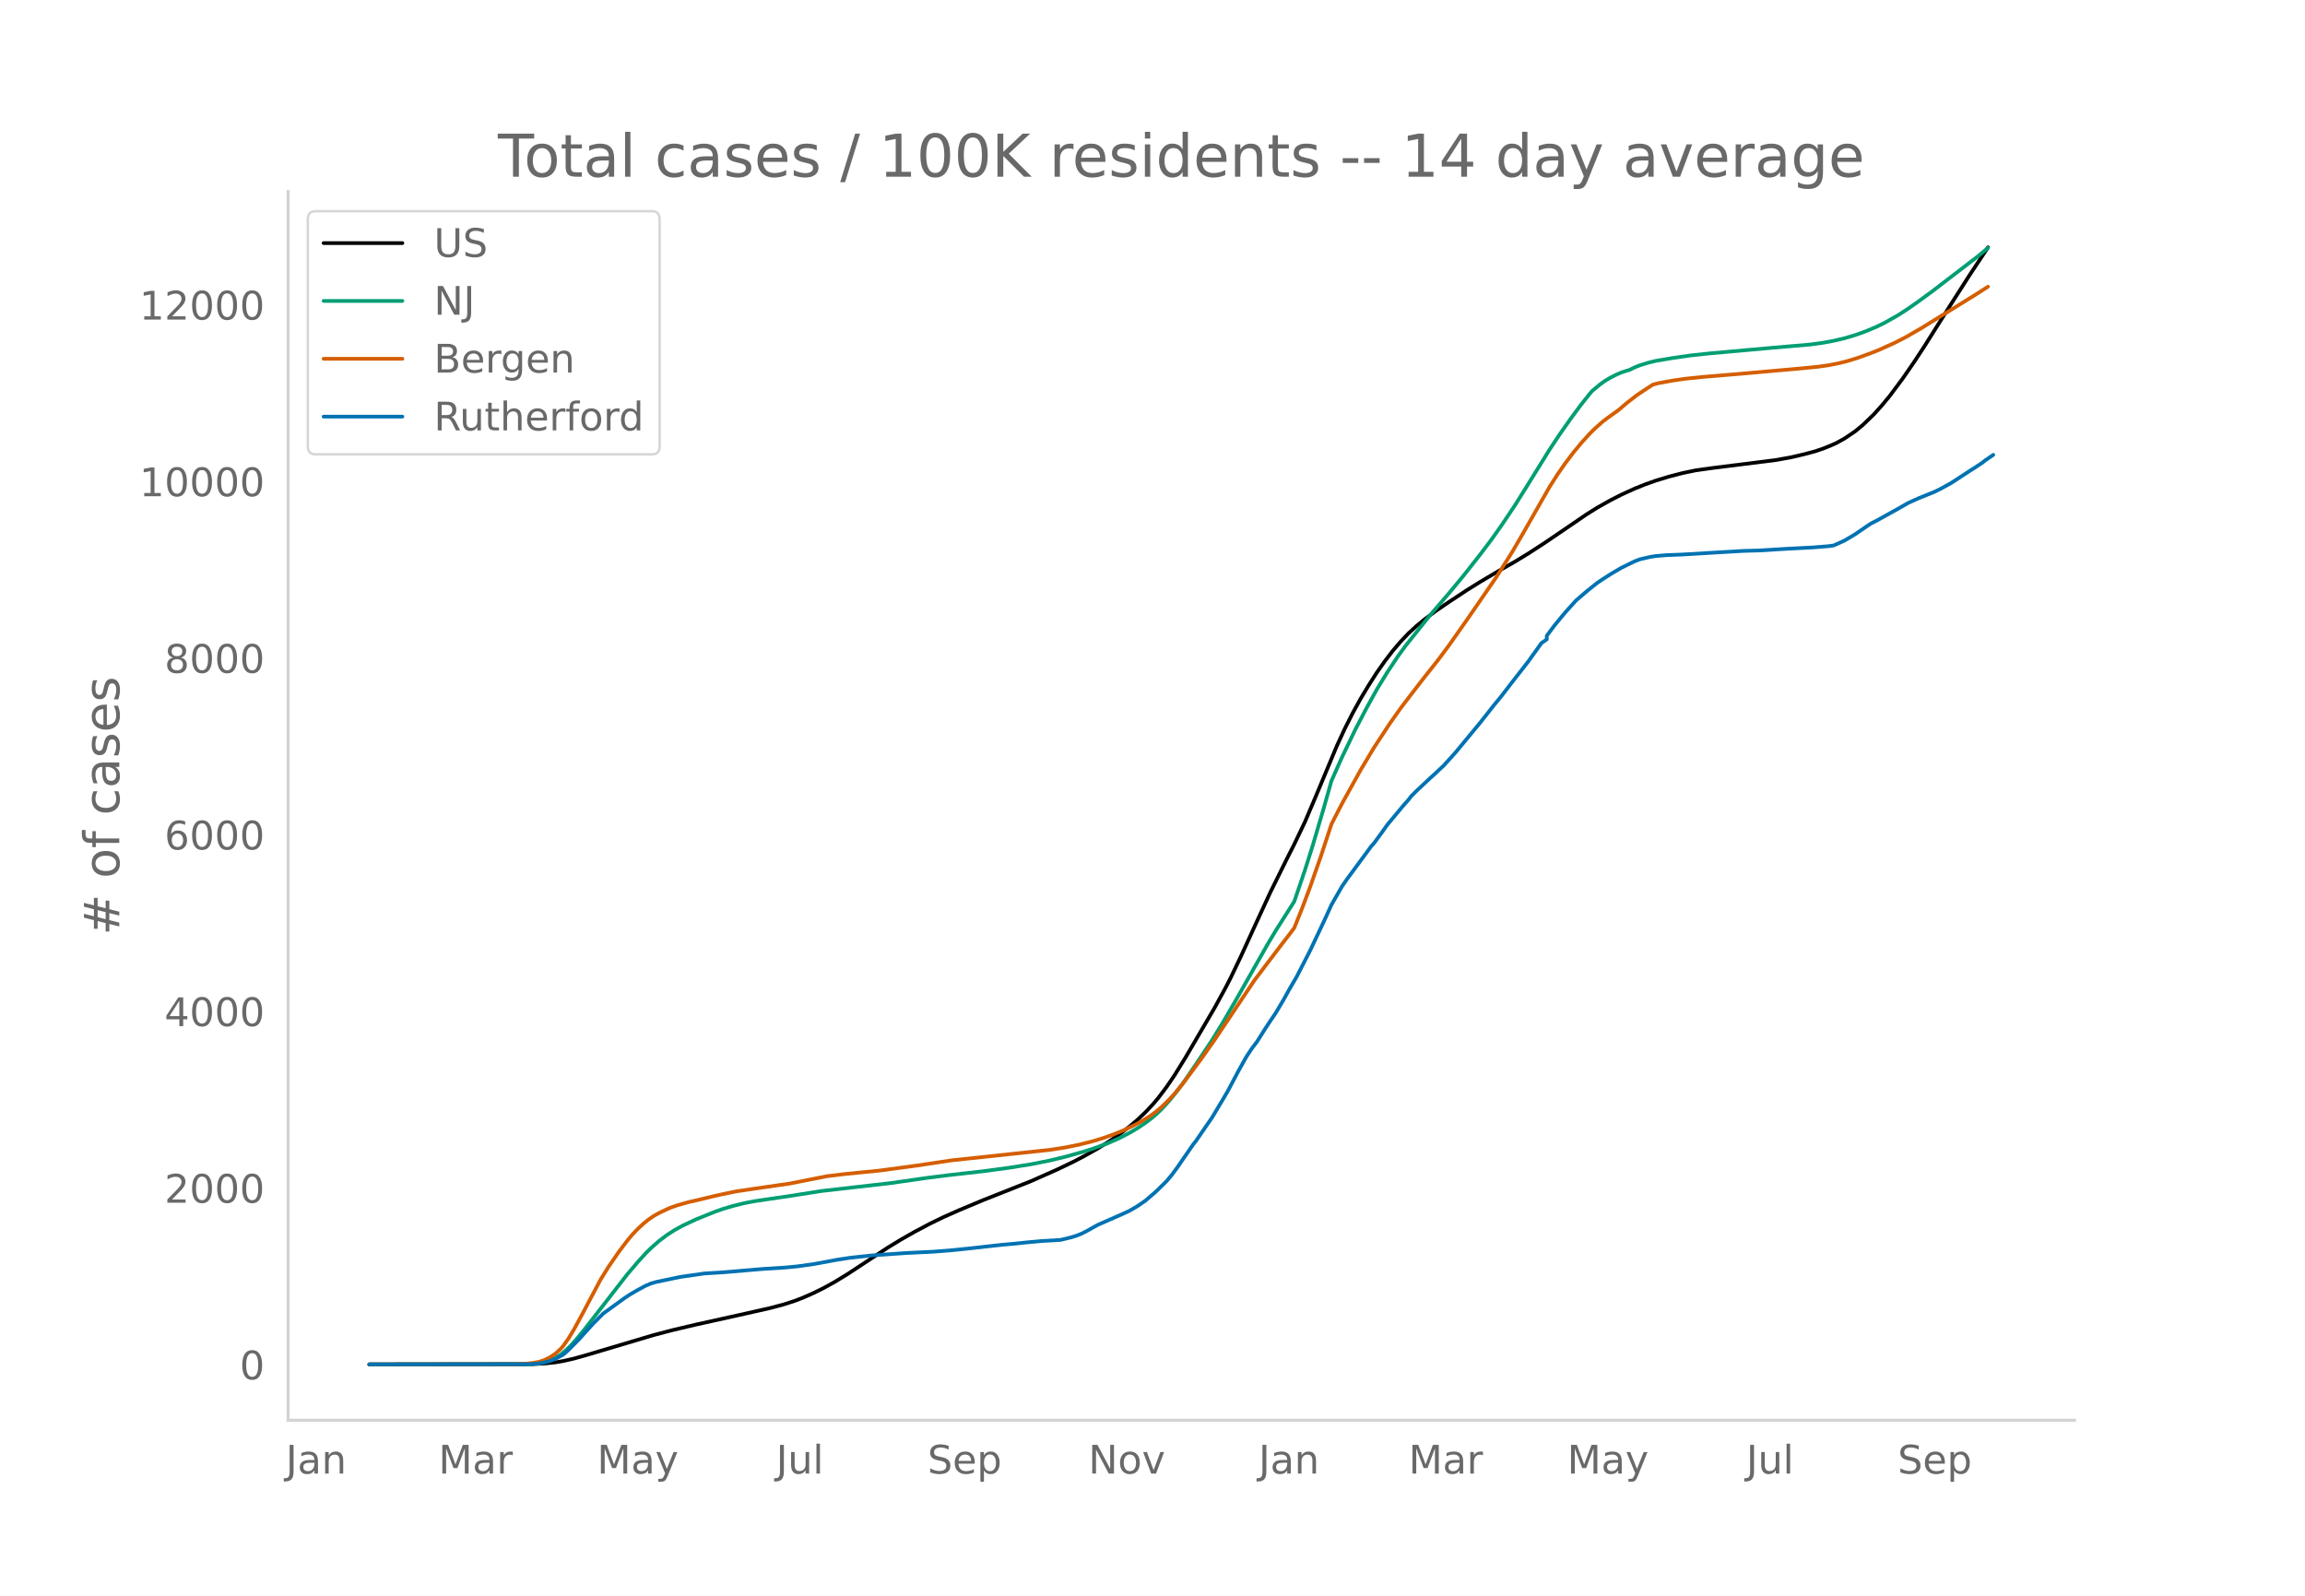
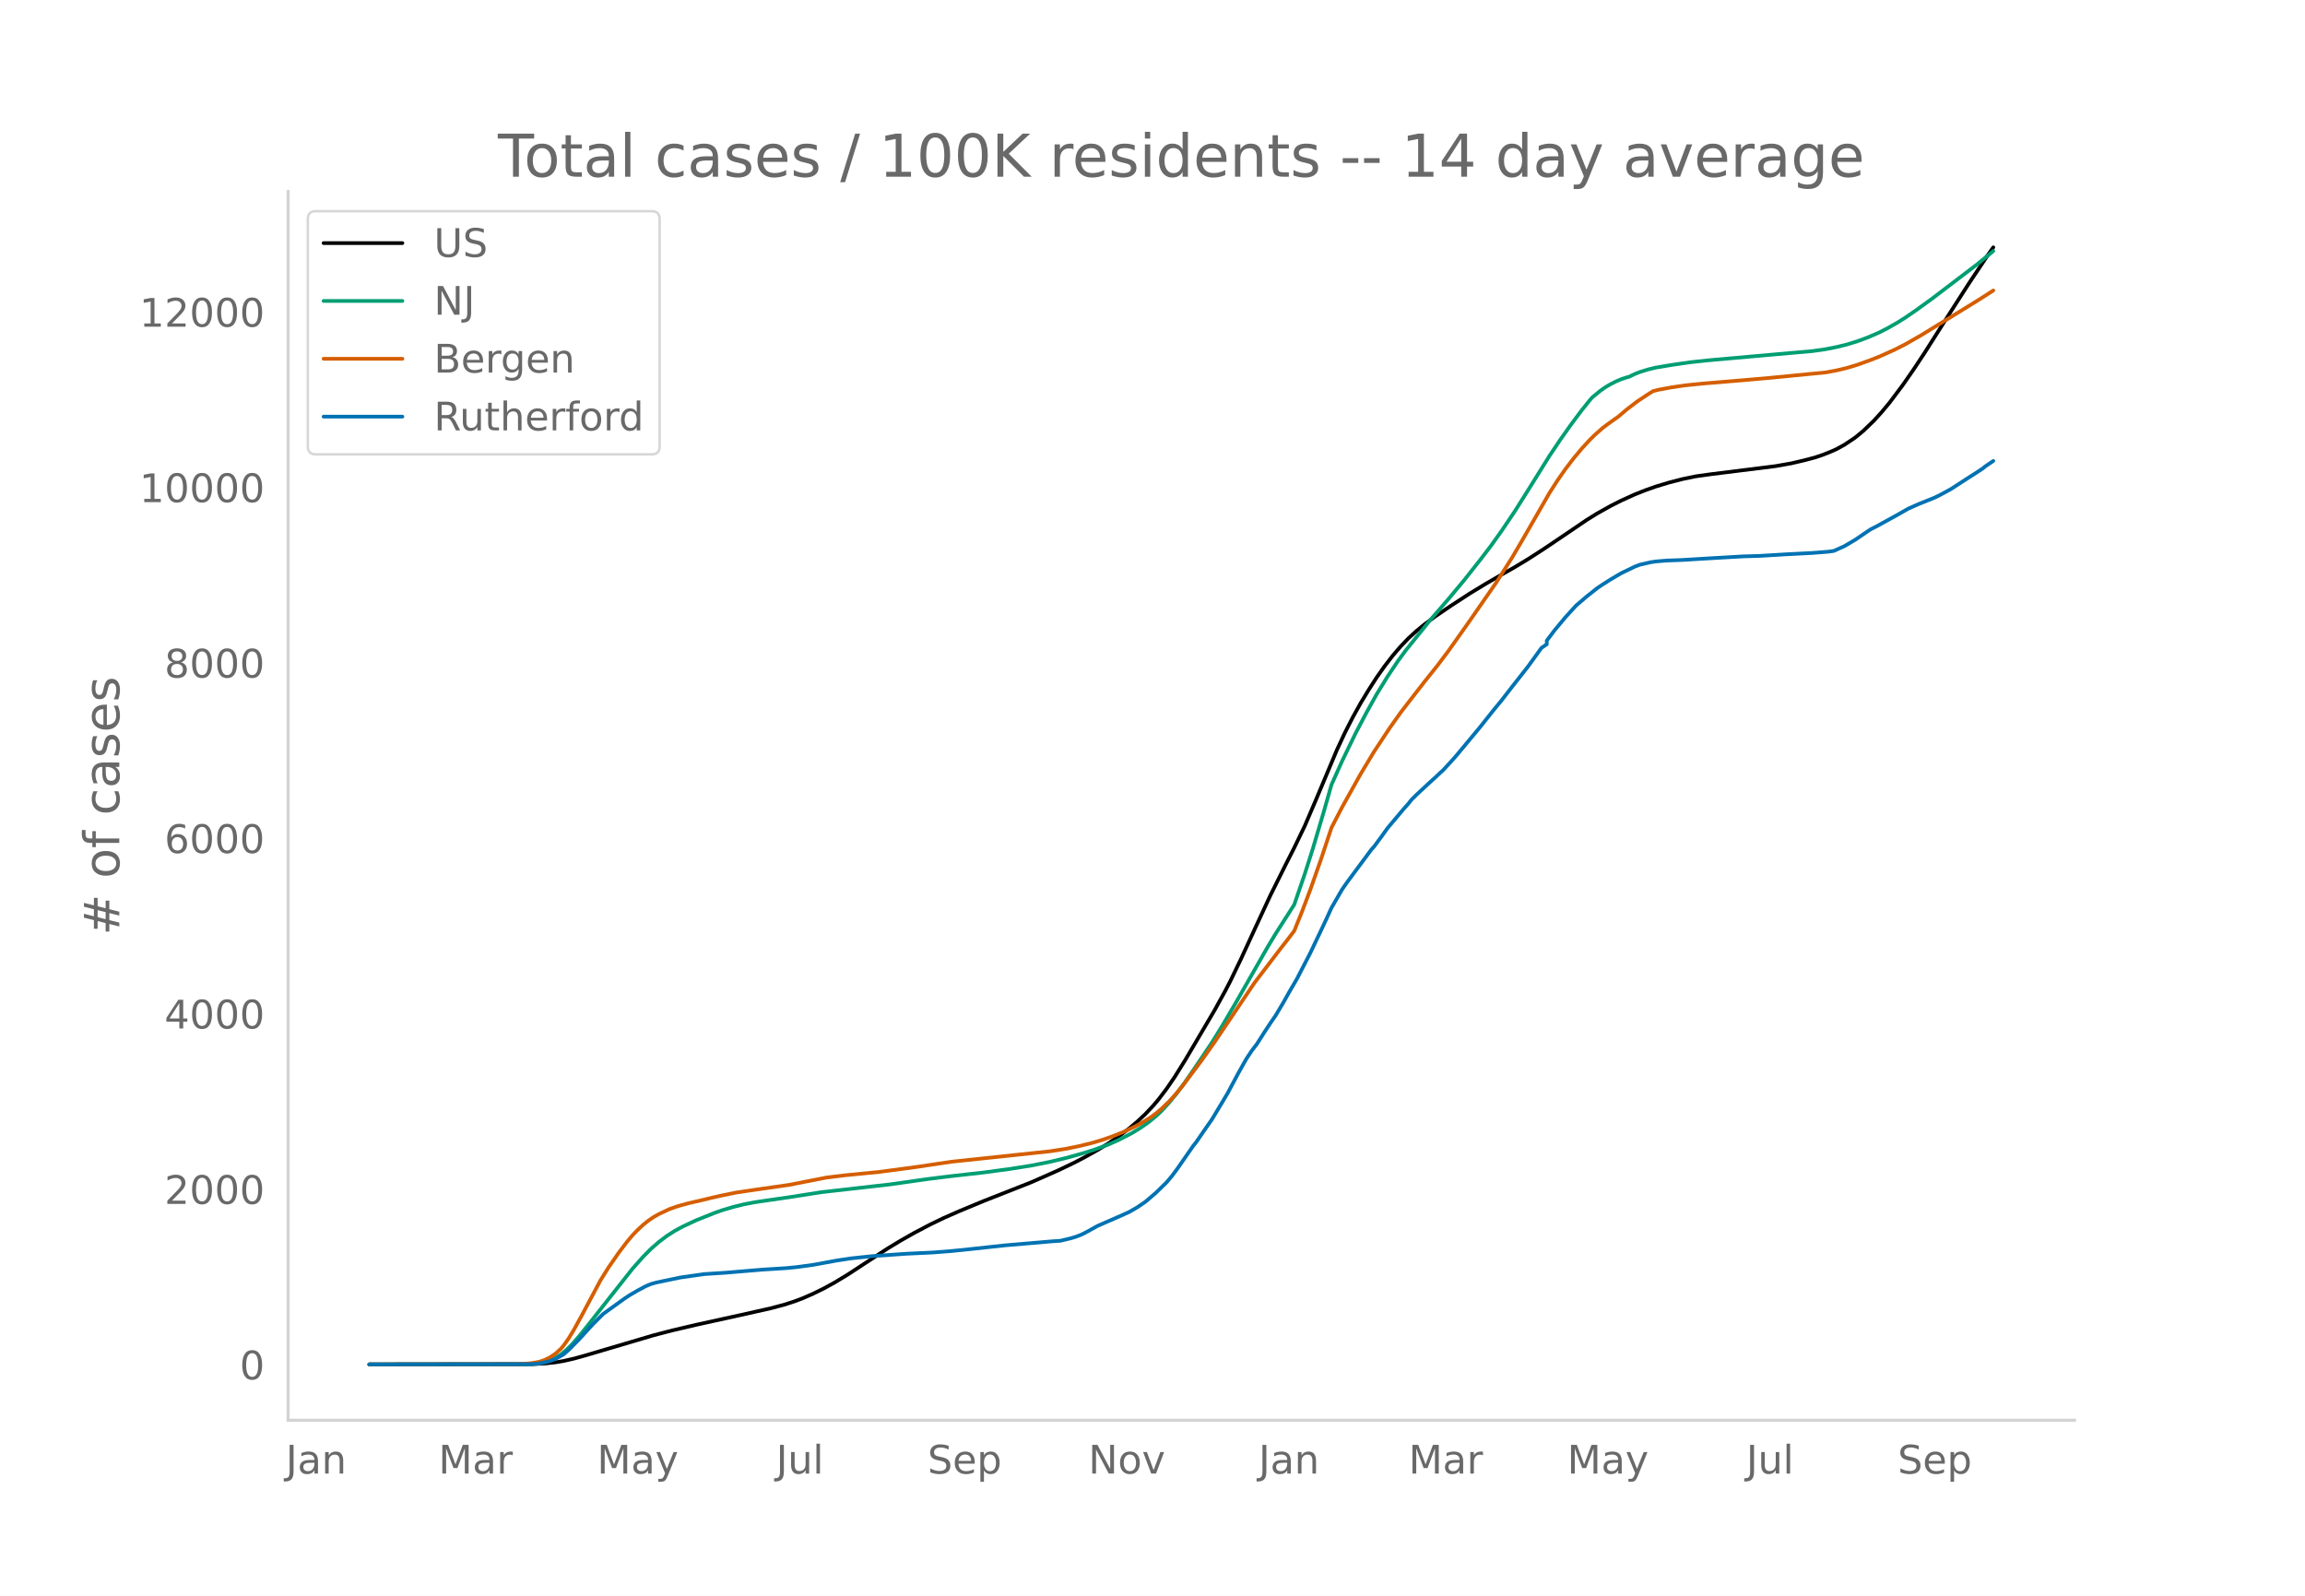
<svg xmlns="http://www.w3.org/2000/svg" xmlns:xlink="http://www.w3.org/1999/xlink" height="864" viewBox="0 0 936 648" width="1248">
  <defs>
    <style>*{stroke-linecap:butt;stroke-linejoin:round}</style>
  </defs>
  <g id="figure_1">
    <path d="M0 648h936V0H0z" style="fill:#fff" id="patch_1" />
    <g id="axes_1">
      <path d="M117 576.72h725.4V77.76H117z" style="fill:none" id="patch_2" />
-       <path clip-path="url(#p141d508fa0)" d="m149.973 554.04 65.837-.094 5.397-.271 4.317-.47 3.238-.546 4.317-.986 4.317-1.207 28.062-8.345 7.555-1.982 9.714-2.293 17.269-3.82 12.952-2.921 5.396-1.443 4.317-1.403 3.238-1.235 4.317-1.894 4.318-2.136 4.317-2.384 5.396-3.291 6.476-4.266 9.714-6.398 5.396-3.288 5.397-3.077 6.476-3.428 5.396-2.623 6.476-2.873 9.714-4.062 19.427-7.7 10.793-4.795 6.476-3.114 4.317-2.261 5.397-3.034 4.317-2.674 4.317-2.955 4.318-3.294 3.237-2.749 3.238-3.074 3.238-3.46 2.159-2.581 3.238-4.295 3.238-4.77 4.317-6.975 11.872-20.282 4.318-7.896 2.158-4.186 4.317-9.027 5.397-11.808 6.476-14.058 6.475-13.093 3.238-6.41 4.318-9.042 4.317-10.138 8.634-20.7 3.238-7.015 3.238-6.4 3.238-5.873 3.238-5.373 3.238-5.072 3.238-4.615 3.238-4.227 3.238-3.806 3.237-3.397 3.238-2.983 3.238-2.66 4.318-3.226 5.396-3.703 7.555-4.983 5.397-3.357 7.555-4.47 6.476-3.685 5.396-3.29 6.476-4.2 8.634-5.86 8.635-5.9 4.317-2.7 5.397-3.038 4.317-2.196 5.396-2.464 4.317-1.737 4.318-1.536 5.396-1.642 5.397-1.4 5.396-1.127 6.476-.914 25.903-3.254 6.476-1.151 5.397-1.273 4.317-1.153 3.238-1.109 3.238-1.306 2.158-.968 3.238-1.79 4.317-2.909 3.238-2.679 4.318-4.17 3.238-3.588 3.237-3.905 5.397-7.25 4.317-6.254 4.317-6.57 5.397-8.563 5.396-8.52 7.556-11.838 7.555-11.394h0" style="fill:none;stroke:#000;stroke-linecap:round;stroke-width:1.5" id="line2d_1" />
-       <path clip-path="url(#p141d508fa0)" d="m149.973 554.04 63.679-.081 3.238-.175 2.158-.232 2.159-.45 2.158-.703 2.159-1.006 2.159-1.346 2.158-1.782 2.159-2.13 2.158-2.416 3.238-3.949 17.27-22.223 4.316-5.085 3.238-3.553 2.159-2.141 3.238-2.84 3.238-2.455 3.238-2.079 3.238-1.751 5.396-2.54 7.555-3.04 3.238-1.14 4.317-1.273 4.318-1.071 4.317-.83 6.476-.962 7.555-1.097 12.951-2.048 28.062-3.206 15.11-2.162 8.635-1.087 14.03-1.588 10.794-1.461 8.634-1.38 7.555-1.507 6.476-1.56 7.555-2.125 4.318-1.393 5.396-2 4.317-1.914 4.318-2.23 3.237-1.889 3.238-2.173 2.159-1.618 2.159-1.815 2.158-2.04 3.238-3.543 3.238-4.005 3.238-4.437 4.317-6.328 6.476-9.708 4.317-7.018 5.397-9.263 12.951-22.816 3.238-5.418 7.555-11.902 4.318-12.683 3.238-10.236 4.317-14.655 3.238-11.422 4.317-9.676 5.396-11.21 4.318-8.28 4.317-7.826 4.317-7.08 4.317-6.505 3.238-4.42 9.714-12.131 7.555-8.78 6.476-7.819 6.476-8.257 4.317-5.687 4.317-6.095 5.397-8.053 5.396-8.642 8.635-13.948 4.317-6.497 4.317-6.137 4.317-5.83 3.238-4.075 1.08-1.28 3.237-2.702 2.159-1.54 2.159-1.276 2.158-1.098 2.159-.939 2.158-.716 1.08-.289 2.158-1.06 2.159-.869 3.238-1.01 3.238-.795 6.476-1.092 7.555-1.103 7.555-.812 23.744-2.133 17.27-1.491 5.396-.73 4.317-.808 4.317-1.006 4.317-1.279 4.318-1.55 4.317-1.816 3.238-1.574 5.396-3.047 3.238-2.064 4.317-2.985 6.476-4.726 18.348-14.076 4.318-3.574h0" style="fill:none;stroke:#009e73;stroke-linecap:round;stroke-width:1.5" id="line2d_2" />
-       <path clip-path="url(#p141d508fa0)" d="m149.973 554.04 60.44-.075 3.239-.21 3.238-.39 2.158-.413 2.159-.736 2.158-1.084 2.159-1.442 2.159-1.968 1.079-1.243 2.159-3.058 2.158-3.595 3.238-5.94 7.555-14.269 3.238-5.222 4.317-6.259 3.238-4.278 2.159-2.59 2.158-2.244 2.159-2.021 2.159-1.752 2.158-1.482 2.159-1.212 4.317-2.043 3.238-1.128 4.317-1.213 5.397-1.245 4.317-1.058 4.317-.97 5.397-1.106 7.555-1.13 14.03-2.024 15.111-2.99 7.555-.928 14.031-1.39 15.11-2.033 14.031-2.111 39.934-4.26 6.476-1.007 5.397-1.105 5.396-1.34 4.318-1.307 4.317-1.527 4.317-1.766 4.317-2.07 3.238-1.768 3.238-2.028 2.159-1.608 2.158-1.83 3.238-3.129 2.159-2.379 3.238-3.926 7.555-10.158 5.396-7.67 16.19-24.224 10.793-14.25 3.238-4.178 2.158-2.87 3.238-8.087 3.238-8.629 4.317-12.346 4.318-13.104 4.317-8.383 7.555-13.627 5.397-9.03 6.475-9.868 4.318-6.12 3.237-4.247 6.476-8.391 5.397-6.805 4.317-5.793 7.555-10.73 11.872-17.235 6.476-10.272 4.318-7.408 10.793-18.907 3.237-5.101 3.238-4.65 3.238-4.286 3.238-3.917 3.238-3.574 2.159-2.157 3.238-2.879 2.158-1.64 4.317-3.092 3.238-2.78 4.318-3.336 4.317-2.88 2.158-1.362 2.159-.552 5.397-1.002 5.396-.792 7.555-.776 14.031-1.165 14.031-1.244 9.714-.857 8.634-.832 4.317-.614 4.318-.86 3.238-.802 4.317-1.324 5.396-1.96 3.238-1.292 6.476-2.924 4.317-2.217 6.476-3.727 3.238-2.01 8.634-5.334 10.793-6.68 4.318-2.787h0" style="fill:none;stroke:#d55e00;stroke-linecap:round;stroke-width:1.5" id="line2d_3" />
-       <path clip-path="url(#p141d508fa0)" d="m149.973 554.04 64.758-.084 3.238-.168 2.158-.336 3.238-.784 2.159-.84 3.238-1.805 2.159-1.903 4.317-4.395 5.396-5.99 4.317-4.338 8.635-6.27 2.158-1.428 3.238-1.889 3.238-1.735 2.159-.91 2.159-.616 9.713-2.03 9.714-1.399 7.555-.462 16.19-1.371 8.634-.532 5.397-.518 6.475-.896 9.714-1.791 5.397-.826 8.634-.923 14.031-.994 10.793-.518 7.555-.588 7.555-.783 12.952-1.442 5.397-.476 4.317-.462 6.476-.602 7.555-.433 4.317-1.036 2.159-.672 2.158-.854 2.159-1.105 4.317-2.421 9.714-4.269 3.238-1.483 3.237-1.89 3.238-2.225 4.318-3.723 4.317-4.254 2.158-2.59 2.159-2.925 6.476-9.39 1.08-1.33 4.316-6.312 2.159-3.107 4.317-7.208 2.159-3.68 4.317-8.16 3.238-5.794 2.159-3.26 2.158-2.856 3.238-5.122 2.159-3.29 2.158-3.162 3.238-5.472 2.159-3.905 3.238-5.584 5.396-10.525 4.317-9.125 2.159-4.618 2.159-4.759 4.317-7.53 2.158-3.106 9.714-13.184 1.08-1.19 3.237-4.408 2.159-3.05 6.476-7.768 2.158-2.435 1.08-1.414 2.158-2.17 5.397-5.052 2.159-1.945 2.158-2.057 1.08-.98 3.237-3.527 2.159-2.449 9.714-11.756 5.396-6.844 3.238-3.96 4.317-5.613 6.476-8.299 5.397-7.53 2.158-1.483v-1.498l3.238-4.31 4.317-5.22 4.318-4.773 4.317-3.723 4.317-3.443 2.159-1.455 3.238-2.071 4.317-2.562 5.396-2.63 2.159-.84 4.317-.994 2.159-.336 4.317-.364 6.476-.252 11.872-.713 12.952-.756 6.476-.182 10.793-.658 3.237-.168 7.556-.392 6.475-.518 2.16-.308 4.316-1.959 4.317-2.561 5.397-3.695 1.08-.7 2.158-1.091 4.317-2.393 4.317-2.394 4.318-2.477 4.317-1.931 6.476-2.617 2.158-1.078 4.317-2.351 7.556-4.927 2.158-1.371 3.238-2.141 1.08-.896 3.237-2.197h0" style="fill:none;stroke:#0072b2;stroke-linecap:round;stroke-width:1.5" id="line2d_4" />
+       <path clip-path="url(#p5cc17314e2)" d="m149.973 554.04 65.837-.093 5.397-.27 4.317-.466 3.238-.542 4.317-.98 4.317-1.2 28.062-8.288 7.555-1.97 9.714-2.276 17.269-3.795 12.952-2.901 5.396-1.434 4.317-1.393 3.238-1.227 4.317-1.882 4.318-2.121 4.317-2.368 5.396-3.269 6.476-4.237 9.714-6.355 5.396-3.266 5.397-3.056 6.476-3.405 5.396-2.606 6.476-2.854 9.714-4.034 19.427-7.648 10.793-4.763 6.476-3.093 4.317-2.247 5.397-3.013 4.317-2.656 4.317-2.936 4.318-3.271 3.237-2.73 3.238-3.054 3.238-3.437 2.159-2.564 3.238-4.266 3.238-4.738 4.317-6.928 11.872-20.146 4.318-7.843 2.158-4.158 4.317-8.966 5.397-11.73 6.476-13.963 6.475-13.005 3.238-6.368 4.318-8.98 4.317-10.07 8.634-20.562 3.238-6.968 3.238-6.357 3.238-5.833 3.238-5.338 3.238-5.037 3.238-4.584 3.238-4.2 3.238-3.78 3.237-3.373 3.238-2.963 3.238-2.642 4.318-3.205 6.475-4.4 7.555-4.917 6.476-3.935 6.476-3.741 5.397-3.07 5.396-3.267 6.476-4.172 8.634-5.822 8.635-5.859 4.317-2.683 5.397-3.017 4.317-2.182 5.396-2.447 4.317-1.725 4.318-1.526 5.396-1.63 5.397-1.392 5.396-1.119 6.476-.908 25.903-3.231 6.476-1.144 5.397-1.265 4.317-1.144 3.238-1.102 3.238-1.297 2.158-.962 3.238-1.779 4.317-2.888 3.238-2.661 4.318-4.143 3.238-3.563 3.237-3.88 5.397-7.2 4.317-6.213 4.317-6.526 5.397-8.506 5.396-8.463 7.556-11.757 7.555-11.319 2.158-3.042h0" style="fill:none;stroke:#000;stroke-linecap:round;stroke-width:1.5" id="line2d_1" />
+       <path clip-path="url(#p5cc17314e2)" d="m149.973 554.04 63.679-.08 3.238-.175 2.158-.23 2.159-.447 2.158-.698 2.159-.999 2.159-1.337 2.158-1.77 2.159-2.115 3.238-3.665 3.238-4.047 18.348-23.27 4.317-4.865 3.238-3.257 3.238-2.82 3.238-2.44 3.238-2.064 3.238-1.74 5.396-2.522 7.555-3.02 3.238-1.132 4.317-1.265 4.318-1.064 4.317-.824 6.476-.956 7.555-1.089 12.951-2.035 28.062-3.184 15.11-2.148 8.635-1.08 14.03-1.577 10.794-1.451 8.634-1.37 7.555-1.498 6.476-1.55 7.555-2.11 4.318-1.384 5.396-1.986 4.317-1.901 5.397-2.806 3.238-1.972 3.238-2.245 3.238-2.637 2.158-2.026 3.238-3.52 3.238-3.978 3.238-4.407 4.317-6.285 6.476-9.644 4.317-6.97 5.397-9.202 12.951-22.662 3.238-5.382 7.555-11.822 4.318-12.598 3.238-10.168 4.317-14.556 3.238-11.345 4.317-9.611 5.396-11.136 4.318-8.225 4.317-7.773 4.317-7.032 4.317-6.461 3.238-4.39 9.714-12.05 7.555-8.72 6.476-7.767 6.476-8.202 4.317-5.65 4.317-6.053 5.397-8 5.396-8.583 8.635-13.855 4.317-6.453 4.317-6.096 4.317-5.792 3.238-4.047 1.08-1.272 3.237-2.682 2.159-1.53 2.159-1.268 2.158-1.091 2.159-.932 2.158-.712 1.08-.286 2.158-1.053 2.159-.863 3.238-1.004 3.238-.79 6.476-1.084 7.555-1.096 7.555-.807 24.824-2.205 17.269-1.52 5.396-.779 4.317-.85 4.318-1.065 4.317-1.337 4.317-1.608 4.317-1.875 3.238-1.646 4.317-2.445 3.238-2.05 4.317-2.965 6.476-4.695 18.348-13.98 6.476-5.332h0" style="fill:none;stroke:#009e73;stroke-linecap:round;stroke-width:1.5" id="line2d_2" />
+       <path clip-path="url(#p5cc17314e2)" d="m149.973 554.04 61.52-.11 4.317-.395 3.238-.575 2.159-.732 2.158-1.077 2.159-1.431 2.159-1.956 1.079-1.234 2.159-3.038 2.158-3.571 3.238-5.9 7.555-14.173 3.238-5.187 4.317-6.217 3.238-4.25 2.159-2.571 2.158-2.23 2.159-2.008 2.159-1.74 2.158-1.472 2.159-1.204 4.317-2.029 3.238-1.12 4.317-1.205 5.397-1.236 4.317-1.052 4.317-.963 5.397-1.099 7.555-1.122 14.03-2.01 15.111-2.97 7.555-.922 14.031-1.38 15.11-2.02 14.031-2.098 39.934-4.23 6.476-1.001 5.397-1.098 5.396-1.331 4.318-1.298 4.317-1.517 4.317-1.754 4.317-2.056 3.238-1.756 3.238-2.014 2.159-1.597 2.158-1.818 3.238-3.108 2.159-2.363 3.238-3.9 7.555-10.09 5.396-7.617 16.19-24.063 10.793-14.154 3.238-4.15 2.158-2.852 3.238-8.032 3.238-8.57 4.317-12.264 4.318-13.016 4.317-8.327 7.555-13.536 5.397-8.97 6.475-9.8 4.318-6.08 3.237-4.218 6.476-8.335 5.397-6.759 4.317-5.754 7.555-10.658 11.872-17.12 6.476-10.203 4.318-7.358 10.793-18.78 3.237-5.068 3.238-4.618 3.238-4.257 3.238-3.89 3.238-3.55 2.159-2.143 3.238-2.86 2.158-1.628 4.317-3.072 3.238-2.762 4.318-3.314 4.317-2.86 2.158-1.353 2.159-.549 5.397-.994 5.396-.787 7.555-.77 15.11-1.246 11.873-1.045 22.665-2.212 4.317-.801 4.318-1.028 4.317-1.315 5.396-1.948 3.238-1.282 6.476-2.905 4.317-2.202 6.476-3.702 3.238-1.997 8.634-5.298 10.793-6.636 6.476-4.144h0" style="fill:none;stroke:#d55e00;stroke-linecap:round;stroke-width:1.5" id="line2d_3" />
+       <path clip-path="url(#p5cc17314e2)" d="m149.973 554.04 64.758-.083 3.238-.167 2.158-.334 3.238-.778 2.159-.834 3.238-1.794 2.159-1.89 4.317-4.365 5.396-5.95 4.317-4.31 8.635-6.228 2.158-1.418 3.238-1.876 3.238-1.724 2.159-.904 2.159-.611 9.713-2.016 9.714-1.39 8.634-.556 15.11-1.265 9.714-.612 4.318-.43 6.475-.89 9.714-1.78 5.397-.82 8.634-.918 14.031-.987 10.793-.514 7.555-.584 7.555-.778 14.031-1.516 19.428-1.668 3.238-.208 4.317-1.03 2.159-.666 2.158-.848 2.159-1.099 4.317-2.405 9.714-4.24 3.238-1.473 3.237-1.877 3.238-2.21 4.318-3.698 4.317-4.226 2.158-2.572 2.159-2.905 6.476-9.328 1.08-1.32 4.316-6.27 2.159-3.086 4.317-7.16 2.159-3.656 4.317-8.104 3.238-5.756 2.159-3.239 2.158-2.836 3.238-5.088 2.159-3.266 2.158-3.142 3.238-5.436 2.159-3.878 3.238-5.547 5.396-10.454 4.317-9.064 2.159-4.587 2.159-4.727 4.317-7.479 2.158-3.086 9.714-13.095 1.08-1.182 3.237-4.379 2.159-3.03 6.476-7.715 2.158-2.42 1.08-1.403 2.158-2.155 5.397-5.018 2.159-1.933 2.158-2.043 1.08-.973 3.237-3.504 2.159-2.432 9.714-11.678 5.396-6.797 3.238-3.935 4.317-5.574 6.476-8.244 5.397-7.479 2.158-1.473v-1.488l3.238-4.281 4.317-5.186 4.318-4.74 4.317-3.698 4.317-3.42 2.159-1.445 3.238-2.058 4.317-2.544 5.396-2.613 2.159-.834 4.317-.987 2.159-.334 4.317-.361 6.476-.25 12.951-.78 11.873-.68 6.476-.181 10.793-.653 3.237-.167 7.556-.39 6.475-.514 2.16-.306 4.316-1.946 4.317-2.544 5.397-3.67 1.08-.695 2.158-1.084 4.317-2.377 4.317-2.378 4.318-2.46 4.317-1.919 6.476-2.6 2.158-1.07 4.317-2.335 7.556-4.893 2.158-1.363 3.238-2.127 1.08-.89 3.237-2.182h0" style="fill:none;stroke:#0072b2;stroke-linecap:round;stroke-width:1.5" id="line2d_4" />
      <path d="M117 576.72V77.76" style="fill:none;stroke:#d3d3d3;stroke-linecap:square;stroke-linejoin:miter;stroke-width:1.25" id="patch_3" />
      <path d="M117 576.72h725.4" style="fill:none;stroke:#d3d3d3;stroke-linecap:square;stroke-linejoin:miter;stroke-width:1.25" id="patch_4" />
      <g id="matplotlib.axis_1">
        <g id="xtick_1">
          <g style="fill:#696969" transform="matrix(.16 0 0 -.16 116.054 598.378)" id="text_1">
            <defs>
              <path d="M9.813 72.906h9.859V5.078q0-13.187-5-19.14-5-5.954-16.094-5.954h-3.75v8.297h3.078q6.531 0 9.219 3.672Q9.813-4.39 9.813 5.078z" id="DejaVuSans-74" />
              <path d="M34.281 27.484q-10.89 0-15.093-2.484-4.204-2.484-4.204-8.5 0-4.781 3.157-7.594 3.156-2.797 8.562-2.797 7.485 0 12 5.297 4.516 5.297 4.516 14.078v2zm17.922 3.72V0H43.22v8.297Q40.14 3.328 35.547.953q-4.594-2.375-11.234-2.375-8.391 0-13.36 4.719Q6 8.016 6 15.922q0 9.219 6.172 13.906 6.187 4.688 18.437 4.688h12.61v.89q0 6.203-4.078 9.594-4.078 3.39-11.453 3.39-4.688 0-9.141-1.124-4.438-1.125-8.531-3.375v8.312q4.921 1.906 9.562 2.844 4.64.953 9.031.953 11.875 0 17.735-6.156 5.86-6.14 5.86-18.64z" id="DejaVuSans-97" />
              <path d="M54.89 33.016V0h-8.984v32.719q0 7.765-3.031 11.61-3.031 3.858-9.078 3.858-7.281 0-11.484-4.64-4.204-4.625-4.204-12.64V0H9.08v54.688h9.03v-8.5q3.235 4.937 7.594 7.374Q30.078 56 35.797 56q9.422 0 14.25-5.828 4.844-5.828 4.844-17.156z" id="DejaVuSans-110" />
            </defs>
            <use xlink:href="#DejaVuSans-74" />
            <use x="29.492" xlink:href="#DejaVuSans-97" />
            <use x="90.771" xlink:href="#DejaVuSans-110" />
          </g>
        </g>
        <g id="xtick_2">
          <g style="fill:#696969" transform="matrix(.16 0 0 -.16 178.051 598.378)" id="text_2">
            <defs>
              <path d="M9.813 72.906h14.703l18.593-49.61 18.703 49.61h14.704V0H66.89v64.016l-18.797-50h-9.907l-18.796 50V0H9.813z" id="DejaVuSans-77" />
              <path d="M41.11 46.297q-1.516.875-3.297 1.281Q36.03 48 33.89 48q-7.625 0-11.703-4.953-4.079-4.953-4.079-14.234V0H9.08v54.688h9.03v-8.5q2.844 4.984 7.375 7.39Q30.031 56 36.531 56q.922 0 2.047-.125 1.125-.11 2.484-.36z" id="DejaVuSans-114" />
            </defs>
            <use xlink:href="#DejaVuSans-77" />
            <use x="86.279" xlink:href="#DejaVuSans-97" />
            <use x="147.559" xlink:href="#DejaVuSans-114" />
          </g>
        </g>
        <g id="xtick_3">
          <g style="fill:#696969" transform="matrix(.16 0 0 -.16 242.442 598.378)" id="text_3">
            <defs>
              <path d="M32.172-5.078q-3.797-9.766-7.422-12.735-3.61-2.984-9.656-2.984H7.906v7.516h5.282q3.703 0 5.75 1.765Q21-9.766 23.483-3.219l1.61 4.094-22.11 53.813H12.5l17.094-42.766 17.093 42.766h9.516z" id="DejaVuSans-121" />
            </defs>
            <use xlink:href="#DejaVuSans-77" />
            <use x="86.279" xlink:href="#DejaVuSans-97" />
            <use x="147.559" xlink:href="#DejaVuSans-121" />
          </g>
        </g>
        <g id="xtick_4">
          <g style="fill:#696969" transform="matrix(.16 0 0 -.16 315.167 598.378)" id="text_4">
            <defs>
              <path d="M8.5 21.578v33.11h8.984V21.922q0-7.766 3.016-11.656 3.031-3.875 9.094-3.875 7.265 0 11.484 4.64 4.234 4.64 4.234 12.656v31h8.985V0h-8.984v8.406Q42.047 3.422 37.718 1q-4.313-2.422-10.032-2.422-9.421 0-14.312 5.86Q8.5 10.296 8.5 21.578zM31.11 56z" id="DejaVuSans-117" />
              <path d="M9.422 75.984h8.984V0H9.422z" id="DejaVuSans-108" />
            </defs>
            <use xlink:href="#DejaVuSans-74" />
            <use x="29.492" xlink:href="#DejaVuSans-117" />
            <use x="92.871" xlink:href="#DejaVuSans-108" />
          </g>
        </g>
        <g id="xtick_5">
          <g style="fill:#696969" transform="matrix(.16 0 0 -.16 376.657 598.378)" id="text_5">
            <defs>
              <path d="M53.516 70.516V60.89q-5.61 2.687-10.594 4-4.984 1.328-9.625 1.328-8.047 0-12.422-3.125t-4.375-8.89q0-4.845 2.906-7.313 2.907-2.453 11.016-3.97l5.953-1.218q11.031-2.11 16.281-7.406 5.25-5.297 5.25-14.172 0-10.61-7.11-16.078-7.093-5.469-20.812-5.469-5.172 0-11.015 1.172Q13.14.922 6.89 3.219v10.156q6-3.36 11.765-5.078 5.766-1.703 11.328-1.703 8.438 0 13.032 3.312 4.593 3.328 4.593 9.485 0 5.359-3.297 8.39-3.296 3.032-10.812 4.547L27.484 33.5q-11.03 2.188-15.968 6.875-4.922 4.688-4.922 13.047 0 9.672 6.812 15.234 6.813 5.563 18.766 5.563 5.14 0 10.453-.938 5.328-.922 10.89-2.765z" id="DejaVuSans-83" />
              <path d="M56.203 29.594v-4.39H14.891q.593-9.282 5.593-14.142 5-4.859 13.938-4.859 5.172 0 10.031 1.266 4.86 1.265 9.656 3.812v-8.5Q49.266.734 44.187-.344 39.11-1.422 33.892-1.422q-13.094 0-20.735 7.61-7.64 7.625-7.64 20.625 0 13.421 7.25 21.296Q20.016 56 32.328 56q11.031 0 17.453-7.11 6.422-7.093 6.422-19.296zm-8.984 2.64q-.094 7.36-4.125 11.75-4.032 4.407-10.672 4.407-7.516 0-12.031-4.25-4.516-4.25-5.203-11.97z" id="DejaVuSans-101" />
              <path d="M18.11 8.203v-29H9.077v75.484h9.031v-8.296q2.844 4.875 7.157 7.234Q29.594 56 35.594 56q9.968 0 16.187-7.906 6.235-7.907 6.235-20.797T51.78 6.484q-6.218-7.906-16.187-7.906-6 0-10.328 2.375-4.313 2.375-7.157 7.25zm30.578 19.094q0 9.906-4.079 15.547-4.078 5.64-11.203 5.64-7.14 0-11.218-5.64-4.079-5.64-4.079-15.547 0-9.906 4.078-15.547 4.079-5.64 11.22-5.64 7.124 0 11.202 5.64t4.078 15.547z" id="DejaVuSans-112" />
            </defs>
            <use xlink:href="#DejaVuSans-83" />
            <use x="63.477" xlink:href="#DejaVuSans-101" />
            <use x="125" xlink:href="#DejaVuSans-112" />
          </g>
        </g>
        <g id="xtick_6">
          <g style="fill:#696969" transform="matrix(.16 0 0 -.16 441.96 598.378)" id="text_6">
            <defs>
              <path d="M9.813 72.906h13.28l32.329-60.984v60.984h9.562V0h-13.28L19.39 60.984V0H9.813z" id="DejaVuSans-78" />
              <path d="M30.61 48.39q-7.22 0-11.422-5.64-4.204-5.64-4.204-15.453 0-9.813 4.172-15.453 4.188-5.64 11.453-5.64 7.188 0 11.375 5.655 4.203 5.672 4.203 15.438 0 9.719-4.203 15.406-4.187 5.688-11.375 5.688zm0 7.61q11.718 0 18.406-7.625 6.703-7.61 6.703-21.078 0-13.422-6.703-21.078-6.688-7.64-18.407-7.64-11.765 0-18.437 7.64-6.656 7.656-6.656 21.078 0 13.469 6.656 21.078Q18.844 56 30.609 56z" id="DejaVuSans-111" />
              <path d="M2.984 54.688H12.5L29.594 8.797l17.093 45.89h9.516L35.687 0H23.485z" id="DejaVuSans-118" />
            </defs>
            <use xlink:href="#DejaVuSans-78" />
            <use x="74.805" xlink:href="#DejaVuSans-111" />
            <use x="135.986" xlink:href="#DejaVuSans-118" />
          </g>
        </g>
        <g id="xtick_7">
          <g style="fill:#696969" transform="matrix(.16 0 0 -.16 511.08 598.378)" id="text_7">
            <use xlink:href="#DejaVuSans-74" />
            <use x="29.492" xlink:href="#DejaVuSans-97" />
            <use x="90.771" xlink:href="#DejaVuSans-110" />
          </g>
        </g>
        <g id="xtick_8">
          <g style="fill:#696969" transform="matrix(.16 0 0 -.16 571.997 598.378)" id="text_8">
            <use xlink:href="#DejaVuSans-77" />
            <use x="86.279" xlink:href="#DejaVuSans-97" />
            <use x="147.559" xlink:href="#DejaVuSans-114" />
          </g>
        </g>
        <g id="xtick_9">
          <g style="fill:#696969" transform="matrix(.16 0 0 -.16 636.388 598.378)" id="text_9">
            <use xlink:href="#DejaVuSans-77" />
            <use x="86.279" xlink:href="#DejaVuSans-97" />
            <use x="147.559" xlink:href="#DejaVuSans-121" />
          </g>
        </g>
        <g id="xtick_10">
          <g style="fill:#696969" transform="matrix(.16 0 0 -.16 709.113 598.378)" id="text_10">
            <use xlink:href="#DejaVuSans-74" />
            <use x="29.492" xlink:href="#DejaVuSans-117" />
            <use x="92.871" xlink:href="#DejaVuSans-108" />
          </g>
        </g>
        <g id="xtick_11">
          <g style="fill:#696969" transform="matrix(.16 0 0 -.16 770.603 598.378)" id="text_11">
            <use xlink:href="#DejaVuSans-83" />
            <use x="63.477" xlink:href="#DejaVuSans-101" />
            <use x="125" xlink:href="#DejaVuSans-112" />
          </g>
        </g>
      </g>
      <g id="matplotlib.axis_2">
        <g id="ytick_1">
          <g style="fill:#696969" transform="matrix(.16 0 0 -.16 97.32 560.119)" id="text_12">
            <defs>
              <path d="M31.781 66.406q-7.61 0-11.453-7.5Q16.5 51.422 16.5 36.375q0-14.984 3.828-22.484 3.844-7.5 11.453-7.5 7.672 0 11.5 7.5 3.844 7.5 3.844 22.484 0 15.047-3.844 22.531-3.828 7.5-11.5 7.5zm0 7.813q12.266 0 18.735-9.703 6.468-9.688 6.468-28.141 0-18.406-6.468-28.11-6.47-9.687-18.735-9.687-12.25 0-18.718 9.688-6.47 9.703-6.47 28.109 0 18.453 6.47 28.14Q19.53 74.22 31.78 74.22z" id="DejaVuSans-48" />
            </defs>
            <use xlink:href="#DejaVuSans-48" />
          </g>
        </g>
        <g id="ytick_2">
-           <g style="fill:#696969" transform="matrix(.16 0 0 -.16 66.78 488.395)" id="text_13">
+           <g style="fill:#696969" transform="matrix(.16 0 0 -.16 66.78 488.876)" id="text_13">
            <defs>
              <path d="M19.188 8.297h34.421V0H7.33v8.297q5.609 5.812 15.296 15.594 9.703 9.797 12.188 12.64 4.734 5.313 6.609 9 1.89 3.688 1.89 7.25 0 5.813-4.078 9.469-4.078 3.672-10.625 3.672-4.64 0-9.797-1.61-5.14-1.609-11-4.89v9.969Q13.767 71.78 18.938 73q5.188 1.219 9.485 1.219 11.328 0 18.062-5.672 6.735-5.656 6.735-15.125 0-4.5-1.688-8.531-1.672-4.016-6.125-9.485-1.218-1.422-7.765-8.187-6.532-6.766-18.453-18.922z" id="DejaVuSans-50" />
            </defs>
            <use xlink:href="#DejaVuSans-50" />
            <use x="63.623" xlink:href="#DejaVuSans-48" />
            <use x="127.246" xlink:href="#DejaVuSans-48" />
            <use x="190.869" xlink:href="#DejaVuSans-48" />
          </g>
        </g>
        <g id="ytick_3">
-           <g style="fill:#696969" transform="matrix(.16 0 0 -.16 66.78 416.67)" id="text_14">
+           <g style="fill:#696969" transform="matrix(.16 0 0 -.16 66.78 417.633)" id="text_14">
            <defs>
              <path d="M37.797 64.313 12.89 25.39h24.906zm-2.594 8.593H47.61V25.391h10.407v-8.203H47.609V0h-9.812v17.188H4.89v9.515z" id="DejaVuSans-52" />
            </defs>
            <use xlink:href="#DejaVuSans-52" />
            <use x="63.623" xlink:href="#DejaVuSans-48" />
            <use x="127.246" xlink:href="#DejaVuSans-48" />
            <use x="190.869" xlink:href="#DejaVuSans-48" />
          </g>
        </g>
        <g id="ytick_4">
-           <g style="fill:#696969" transform="matrix(.16 0 0 -.16 66.78 344.946)" id="text_15">
+           <g style="fill:#696969" transform="matrix(.16 0 0 -.16 66.78 346.39)" id="text_15">
            <defs>
              <path d="M33.016 40.375q-6.641 0-10.532-4.547-3.875-4.531-3.875-12.437 0-7.86 3.875-12.438 3.891-4.562 10.532-4.562 6.64 0 10.515 4.562 3.875 4.578 3.875 12.438 0 7.906-3.875 12.437-3.875 4.547-10.515 4.547zm19.578 30.922v-8.984q-3.719 1.75-7.5 2.671-3.782.938-7.5.938-9.766 0-14.922-6.594-5.14-6.594-5.875-19.922 2.875 4.25 7.219 6.516 4.359 2.266 9.578 2.266 10.984 0 17.36-6.672 6.374-6.657 6.374-18.125 0-11.235-6.64-18.032-6.641-6.78-17.672-6.78-12.657 0-19.344 9.687-6.688 9.703-6.688 28.109 0 17.281 8.204 27.563 8.203 10.28 22.015 10.28 3.719 0 7.5-.734t7.89-2.187z" id="DejaVuSans-54" />
            </defs>
            <use xlink:href="#DejaVuSans-54" />
            <use x="63.623" xlink:href="#DejaVuSans-48" />
            <use x="127.246" xlink:href="#DejaVuSans-48" />
            <use x="190.869" xlink:href="#DejaVuSans-48" />
          </g>
        </g>
        <g id="ytick_5">
-           <g style="fill:#696969" transform="matrix(.16 0 0 -.16 66.78 273.222)" id="text_16">
+           <g style="fill:#696969" transform="matrix(.16 0 0 -.16 66.78 275.147)" id="text_16">
            <defs>
              <path d="M31.781 34.625q-7.031 0-11.062-3.766-4.016-3.765-4.016-10.343 0-6.594 4.016-10.36Q24.75 6.391 31.78 6.391q7.032 0 11.078 3.78 4.063 3.798 4.063 10.345 0 6.578-4.031 10.343-4.016 3.766-11.11 3.766zm-9.86 4.188q-6.343 1.562-9.89 5.906Q8.5 49.079 8.5 55.329q0 8.733 6.219 13.812 6.234 5.078 17.062 5.078 10.89 0 17.094-5.078 6.203-5.079 6.203-13.813 0-6.25-3.547-10.61-3.531-4.343-9.828-5.906 7.125-1.656 11.094-6.5 3.984-4.828 3.984-11.796 0-10.61-6.468-16.282-6.47-5.656-18.532-5.656-12.047 0-18.531 5.656-6.469 5.672-6.469 16.282 0 6.968 4 11.797 4.016 4.843 11.14 6.5zM18.314 54.39q0-5.657 3.53-8.828 3.548-3.172 9.938-3.172 6.36 0 9.938 3.172 3.593 3.171 3.593 8.828 0 5.672-3.593 8.843-3.578 3.172-9.938 3.172-6.39 0-9.937-3.172-3.532-3.172-3.532-8.843z" id="DejaVuSans-56" />
            </defs>
            <use xlink:href="#DejaVuSans-56" />
            <use x="63.623" xlink:href="#DejaVuSans-48" />
            <use x="127.246" xlink:href="#DejaVuSans-48" />
            <use x="190.869" xlink:href="#DejaVuSans-48" />
          </g>
        </g>
        <g id="ytick_6">
-           <g style="fill:#696969" transform="matrix(.16 0 0 -.16 56.6 201.498)" id="text_17">
+           <g style="fill:#696969" transform="matrix(.16 0 0 -.16 56.6 203.904)" id="text_17">
            <defs>
              <path d="M12.406 8.297h16.11v55.625l-17.532-3.516v8.985l17.438 3.515h9.86V8.296H54.39V0H12.406z" id="DejaVuSans-49" />
            </defs>
            <use xlink:href="#DejaVuSans-49" />
            <use x="63.623" xlink:href="#DejaVuSans-48" />
            <use x="127.246" xlink:href="#DejaVuSans-48" />
            <use x="190.869" xlink:href="#DejaVuSans-48" />
            <use x="254.492" xlink:href="#DejaVuSans-48" />
          </g>
        </g>
        <g id="ytick_7">
-           <g style="fill:#696969" transform="matrix(.16 0 0 -.16 56.6 129.774)" id="text_18">
+           <g style="fill:#696969" transform="matrix(.16 0 0 -.16 56.6 132.66)" id="text_18">
            <use xlink:href="#DejaVuSans-49" />
            <use x="63.623" xlink:href="#DejaVuSans-50" />
            <use x="127.246" xlink:href="#DejaVuSans-48" />
            <use x="190.869" xlink:href="#DejaVuSans-48" />
            <use x="254.492" xlink:href="#DejaVuSans-48" />
          </g>
        </g>
        <g style="fill:#696969" transform="matrix(0 -.2 -.2 0 48.44 379.813)" id="text_19">
          <defs>
            <path d="M51.125 44H36.922l-4.11-16.313h14.313zm-7.328 27.781-5.078-20.265h14.265L58.11 71.78h7.813L60.89 51.516h15.234V44h-17.14l-4-16.313h15.53V20.22H53.079L48 0h-7.813l5.032 20.219H30.906L25.875 0h-7.86l5.079 20.219H7.719v7.468h17.187L29 44H13.281v7.516h17.625l4.985 20.265z" id="DejaVuSans-35" />
            <path d="M37.11 75.984V68.5h-8.594q-4.828 0-6.72-1.953-1.874-1.953-1.874-7.031v-4.828h14.797v-6.985H19.922V0H10.89v47.703H2.297v6.984h8.594V58.5q0 9.125 4.25 13.297 4.25 4.187 13.468 4.187z" id="DejaVuSans-102" />
            <path d="M48.781 52.594v-8.407q-3.812 2.11-7.64 3.157-3.828 1.047-7.735 1.047-8.75 0-13.593-5.547-4.829-5.532-4.829-15.547 0-10.016 4.829-15.563 4.843-5.53 13.593-5.53 3.907 0 7.735 1.046 3.828 1.047 7.64 3.156V2.094Q45.016.344 40.984-.531q-4.015-.89-8.562-.89-12.36 0-19.64 7.765-7.266 7.765-7.266 20.953 0 13.375 7.343 21.031Q20.22 56 33.016 56q4.14 0 8.093-.86 3.953-.843 7.672-2.546z" id="DejaVuSans-99" />
            <path d="M44.281 53.078v-8.5q-3.797 1.953-7.906 2.922-4.094.984-8.5.984-6.688 0-10.031-2.047-3.344-2.046-3.344-6.156 0-3.125 2.39-4.906 2.391-1.781 9.626-3.39l3.078-.688q9.562-2.047 13.593-5.781 4.032-3.735 4.032-10.422 0-7.625-6.032-12.078-6.03-4.438-16.578-4.438-4.39 0-9.156.86Q10.688.296 5.422 2v9.281q4.984-2.594 9.812-3.89 4.829-1.282 9.579-1.282 6.343 0 9.75 2.172 3.421 2.172 3.421 6.125 0 3.656-2.468 5.61-2.453 1.953-10.813 3.765l-3.125.735q-8.344 1.75-12.062 5.39-3.704 3.64-3.704 9.985 0 7.718 5.47 11.906Q16.75 56 26.811 56q4.97 0 9.36-.734 4.406-.72 8.11-2.188z" id="DejaVuSans-115" />
          </defs>
          <use xlink:href="#DejaVuSans-35" />
          <use x="83.789" xlink:href="#DejaVuSans-32" />
          <use x="115.576" xlink:href="#DejaVuSans-111" />
          <use x="176.758" xlink:href="#DejaVuSans-102" />
          <use x="211.963" xlink:href="#DejaVuSans-32" />
          <use x="243.75" xlink:href="#DejaVuSans-99" />
          <use x="298.73" xlink:href="#DejaVuSans-97" />
          <use x="360.01" xlink:href="#DejaVuSans-115" />
          <use x="412.109" xlink:href="#DejaVuSans-101" />
          <use x="473.633" xlink:href="#DejaVuSans-115" />
        </g>
      </g>
      <g style="fill:#696969" transform="matrix(.24 0 0 -.24 202.185 71.76)" id="text_20">
        <defs>
          <path d="M-.297 72.906h61.672v-8.312H35.5V0h-9.906v64.594H-.296z" id="DejaVuSans-84" />
          <path d="M18.313 70.219V54.688h18.5v-6.985h-18.5V18.016q0-6.688 1.828-8.594 1.828-1.906 7.453-1.906h9.218V0h-9.218q-10.407 0-14.36 3.875-3.953 3.89-3.953 14.14v29.688H2.687v6.984h6.594V70.22z" id="DejaVuSans-116" />
          <path d="M25.39 72.906h8.297L8.297-9.28H0z" id="DejaVuSans-47" />
          <path d="M9.813 72.906h9.859V42.094L52.39 72.906h12.703L28.906 38.922 67.672 0H54.688L19.672 35.11V0h-9.86z" id="DejaVuSans-75" />
          <path d="M9.422 54.688h8.984V0H9.422zm0 21.296h8.984v-11.39H9.422z" id="DejaVuSans-105" />
          <path d="M45.406 46.39v29.594h8.985V0h-8.985v8.203Q42.578 3.328 38.25.953q-4.313-2.375-10.375-2.375-9.906 0-16.14 7.906-6.22 7.922-6.22 20.813 0 12.89 6.22 20.797Q17.968 56 27.874 56q6.063 0 10.375-2.375 4.328-2.36 7.156-7.234zm-30.61-19.093q0-9.906 4.079-15.547 4.078-5.64 11.203-5.64 7.125 0 11.219 5.64 4.11 5.64 4.11 15.547 0 9.906-4.11 15.547-4.094 5.64-11.219 5.64-7.125 0-11.203-5.64-4.078-5.64-4.078-15.547z" id="DejaVuSans-100" />
          <path d="M4.89 31.39h26.313v-8H4.891z" id="DejaVuSans-45" />
          <path d="M45.406 27.984q0 9.766-4.031 15.125-4.016 5.375-11.297 5.375-7.219 0-11.25-5.375-4.031-5.359-4.031-15.125 0-9.718 4.031-15.093t11.25-5.375q7.281 0 11.297 5.375 4.031 5.375 4.031 15.093zm8.985-21.203q0-13.953-6.203-20.765Q42-20.797 29.203-20.797q-4.734 0-8.937.703-4.203.703-8.157 2.172v8.735q3.954-2.141 7.813-3.157 3.86-1.031 7.86-1.031 8.843 0 13.234 4.61 4.39 4.609 4.39 13.937v4.453q-2.781-4.844-7.125-7.234Q33.938 0 27.875 0 17.828 0 11.672 7.656q-6.156 7.672-6.156 20.328 0 12.688 6.156 20.344Q17.828 56 27.875 56q6.063 0 10.406-2.39 4.344-2.391 7.125-7.22v8.297h8.985z" id="DejaVuSans-103" />
        </defs>
        <use xlink:href="#DejaVuSans-84" />
        <use x="44.084" xlink:href="#DejaVuSans-111" />
        <use x="105.266" xlink:href="#DejaVuSans-116" />
        <use x="144.475" xlink:href="#DejaVuSans-97" />
        <use x="205.754" xlink:href="#DejaVuSans-108" />
        <use x="233.537" xlink:href="#DejaVuSans-32" />
        <use x="265.324" xlink:href="#DejaVuSans-99" />
        <use x="320.305" xlink:href="#DejaVuSans-97" />
        <use x="381.584" xlink:href="#DejaVuSans-115" />
        <use x="433.684" xlink:href="#DejaVuSans-101" />
        <use x="495.207" xlink:href="#DejaVuSans-115" />
        <use x="547.307" xlink:href="#DejaVuSans-32" />
        <use x="579.094" xlink:href="#DejaVuSans-47" />
        <use x="612.785" xlink:href="#DejaVuSans-32" />
        <use x="644.572" xlink:href="#DejaVuSans-49" />
        <use x="708.195" xlink:href="#DejaVuSans-48" />
        <use x="771.818" xlink:href="#DejaVuSans-48" />
        <use x="835.441" xlink:href="#DejaVuSans-75" />
        <use x="901.018" xlink:href="#DejaVuSans-32" />
        <use x="932.805" xlink:href="#DejaVuSans-114" />
        <use x="971.668" xlink:href="#DejaVuSans-101" />
        <use x="1033.191" xlink:href="#DejaVuSans-115" />
        <use x="1085.291" xlink:href="#DejaVuSans-105" />
        <use x="1113.074" xlink:href="#DejaVuSans-100" />
        <use x="1176.551" xlink:href="#DejaVuSans-101" />
        <use x="1238.074" xlink:href="#DejaVuSans-110" />
        <use x="1301.453" xlink:href="#DejaVuSans-116" />
        <use x="1340.662" xlink:href="#DejaVuSans-115" />
        <use x="1392.762" xlink:href="#DejaVuSans-32" />
        <use x="1424.549" xlink:href="#DejaVuSans-45" />
        <use x="1460.633" xlink:href="#DejaVuSans-45" />
        <use x="1496.717" xlink:href="#DejaVuSans-32" />
        <use x="1528.504" xlink:href="#DejaVuSans-49" />
        <use x="1592.127" xlink:href="#DejaVuSans-52" />
        <use x="1655.75" xlink:href="#DejaVuSans-32" />
        <use x="1687.537" xlink:href="#DejaVuSans-100" />
        <use x="1751.014" xlink:href="#DejaVuSans-97" />
        <use x="1812.293" xlink:href="#DejaVuSans-121" />
        <use x="1871.473" xlink:href="#DejaVuSans-32" />
        <use x="1903.26" xlink:href="#DejaVuSans-97" />
        <use x="1964.539" xlink:href="#DejaVuSans-118" />
        <use x="2023.719" xlink:href="#DejaVuSans-101" />
        <use x="2085.242" xlink:href="#DejaVuSans-114" />
        <use x="2126.355" xlink:href="#DejaVuSans-97" />
        <use x="2187.635" xlink:href="#DejaVuSans-103" />
        <use x="2251.111" xlink:href="#DejaVuSans-101" />
      </g>
      <g id="legend_1">
        <path d="M128.2 184.5h136.45q3.2 0 3.2-3.2V88.96q0-3.2-3.2-3.2H128.2q-3.2 0-3.2 3.2v92.34q0 3.2 3.2 3.2z" style="fill:none;opacity:.8;stroke:#ccc;stroke-linejoin:miter" id="patch_5" />
        <path d="M131.4 98.718h32" style="fill:none;stroke:#000;stroke-linecap:round;stroke-width:1.5" id="line2d_5" />
        <g style="fill:#696969" transform="matrix(.16 0 0 -.16 176.2 104.317)" id="text_21">
          <defs>
            <path d="M8.688 72.906h9.921V28.61q0-11.718 4.235-16.875 4.25-5.14 13.781-5.14 9.469 0 13.719 5.14 4.25 5.157 4.25 16.875v44.297H64.5V27.391q0-14.25-7.063-21.532-7.046-7.28-20.812-7.28-13.828 0-20.89 7.28-7.047 7.282-7.047 21.532z" id="DejaVuSans-85" />
          </defs>
          <use xlink:href="#DejaVuSans-85" />
          <use x="73.193" xlink:href="#DejaVuSans-83" />
        </g>
        <path d="M131.4 122.203h32" style="fill:none;stroke:#009e73;stroke-linecap:round;stroke-width:1.5" id="line2d_7" />
        <g style="fill:#696969" transform="matrix(.16 0 0 -.16 176.2 127.802)" id="text_22">
          <use xlink:href="#DejaVuSans-78" />
          <use x="74.805" xlink:href="#DejaVuSans-74" />
        </g>
        <path d="M131.4 145.688h32" style="fill:none;stroke:#d55e00;stroke-linecap:round;stroke-width:1.5" id="line2d_9" />
        <g style="fill:#696969" transform="matrix(.16 0 0 -.16 176.2 151.287)" id="text_23">
          <defs>
            <path d="M19.672 34.813V8.108H35.5q7.953 0 11.781 3.297 3.844 3.297 3.844 10.078 0 6.844-3.844 10.078-3.828 3.25-11.781 3.25zm0 29.984V42.828h14.61q7.218 0 10.75 2.703 3.546 2.719 3.546 8.282 0 5.515-3.547 8.25-3.531 2.734-10.75 2.734zm-9.86 8.11h25.204q11.28 0 17.375-4.688Q58.5 63.53 58.5 54.89q0-6.703-3.125-10.657-3.125-3.953-9.188-4.922 7.282-1.562 11.313-6.53 4.031-4.954 4.031-12.376 0-9.765-6.64-15.093Q48.25 0 35.984 0H9.812z" id="DejaVuSans-66" />
          </defs>
          <use xlink:href="#DejaVuSans-66" />
          <use x="68.604" xlink:href="#DejaVuSans-101" />
          <use x="130.127" xlink:href="#DejaVuSans-114" />
          <use x="169.49" xlink:href="#DejaVuSans-103" />
          <use x="232.967" xlink:href="#DejaVuSans-101" />
          <use x="294.49" xlink:href="#DejaVuSans-110" />
        </g>
        <path d="M131.4 169.173h32" style="fill:none;stroke:#0072b2;stroke-linecap:round;stroke-width:1.5" id="line2d_11" />
        <g style="fill:#696969" transform="matrix(.16 0 0 -.16 176.2 174.773)" id="text_24">
          <defs>
            <path d="M44.39 34.188q3.172-1.079 6.172-4.594 3-3.516 6.032-9.672L66.609 0H56l-9.313 18.703q-3.624 7.328-7.015 9.719-3.39 2.39-9.25 2.39h-10.75V0h-9.86v72.906h22.266q12.5 0 18.656-5.234 6.157-5.219 6.157-15.766 0-6.89-3.203-11.437-3.204-4.532-9.297-6.282zM19.673 64.797V38.922h12.406q7.125 0 10.766 3.297 3.64 3.297 3.64 9.687 0 6.39-3.64 9.64-3.64 3.25-10.766 3.25z" id="DejaVuSans-82" />
            <path d="M54.89 33.016V0h-8.984v32.719q0 7.765-3.031 11.61-3.031 3.858-9.078 3.858-7.281 0-11.484-4.64-4.204-4.625-4.204-12.64V0H9.08v75.984h9.03V46.188q3.235 4.937 7.594 7.374Q30.078 56 35.797 56q9.422 0 14.25-5.828 4.844-5.828 4.844-17.156z" id="DejaVuSans-104" />
          </defs>
          <use xlink:href="#DejaVuSans-82" />
          <use x="64.982" xlink:href="#DejaVuSans-117" />
          <use x="128.361" xlink:href="#DejaVuSans-116" />
          <use x="167.57" xlink:href="#DejaVuSans-104" />
          <use x="230.949" xlink:href="#DejaVuSans-101" />
          <use x="292.473" xlink:href="#DejaVuSans-114" />
          <use x="333.586" xlink:href="#DejaVuSans-102" />
          <use x="368.791" xlink:href="#DejaVuSans-111" />
          <use x="429.973" xlink:href="#DejaVuSans-114" />
          <use x="469.336" xlink:href="#DejaVuSans-100" />
        </g>
      </g>
    </g>
  </g>
  <defs>
-     <clipPath id="p141d508fa0">
+     <clipPath id="p5cc17314e2">
      <path d="M117 77.76h725.4v498.96H117z" />
    </clipPath>
  </defs>
</svg>
